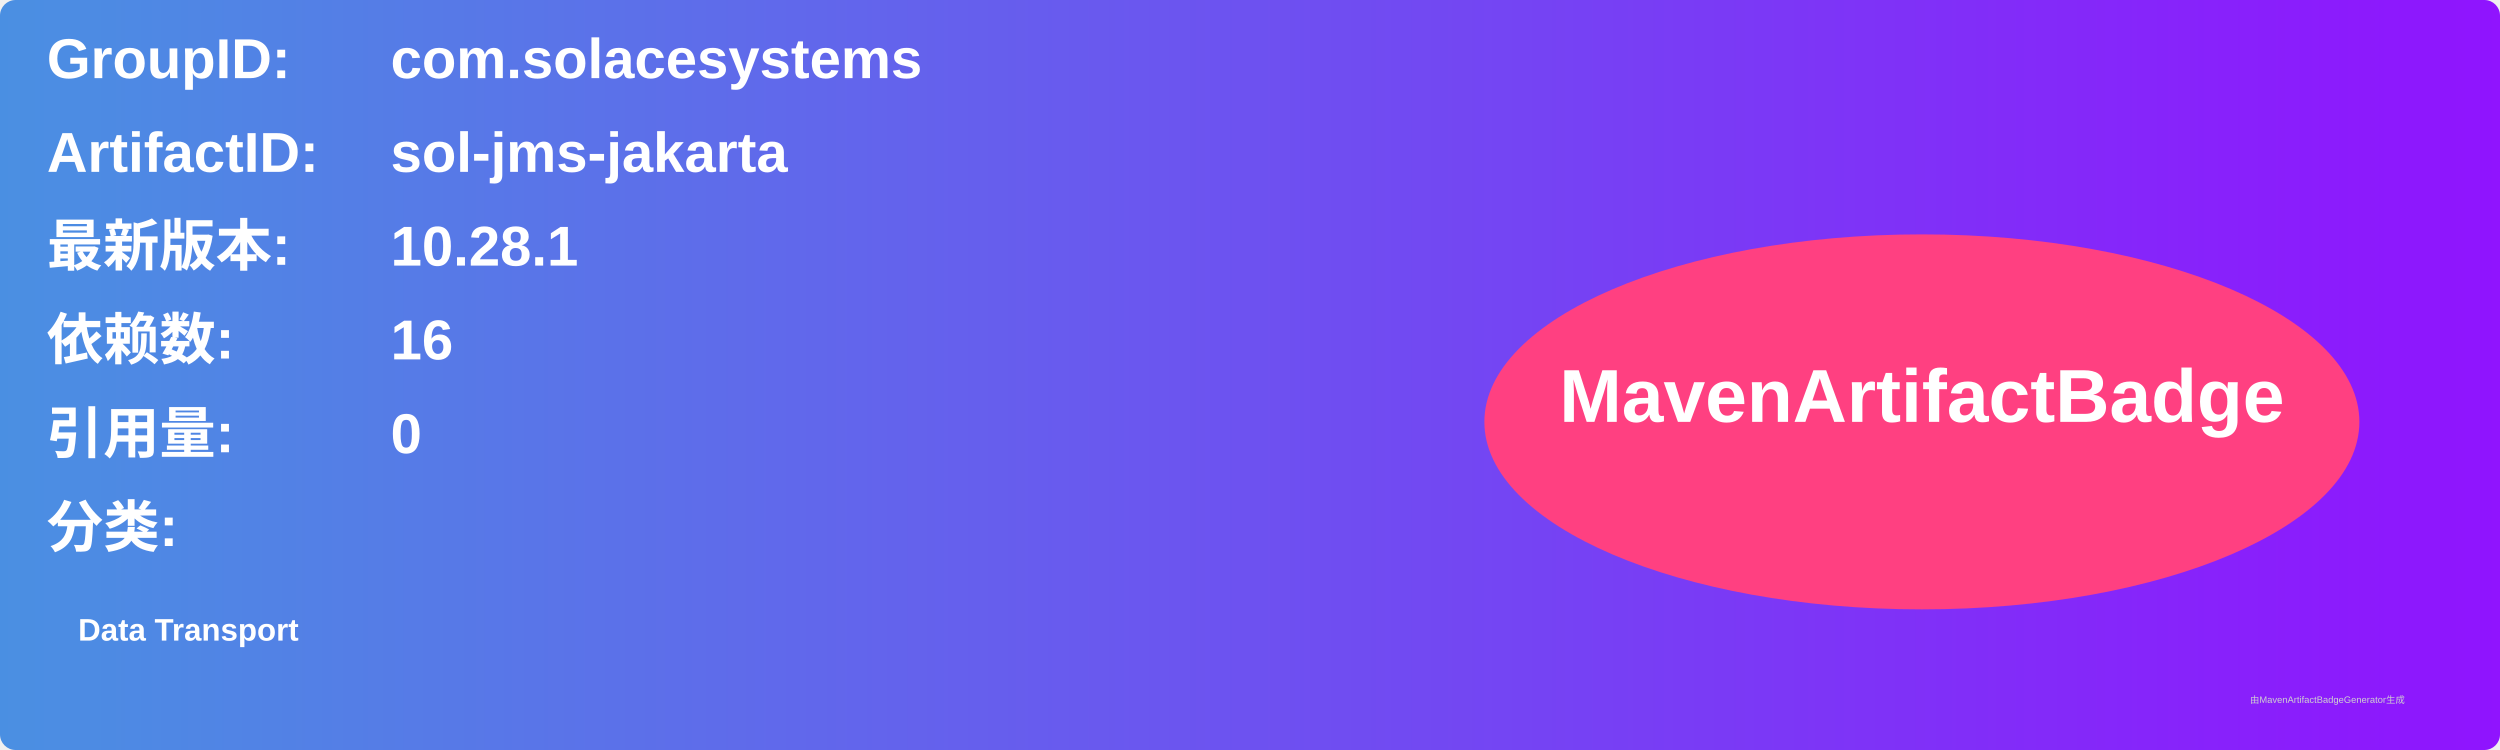
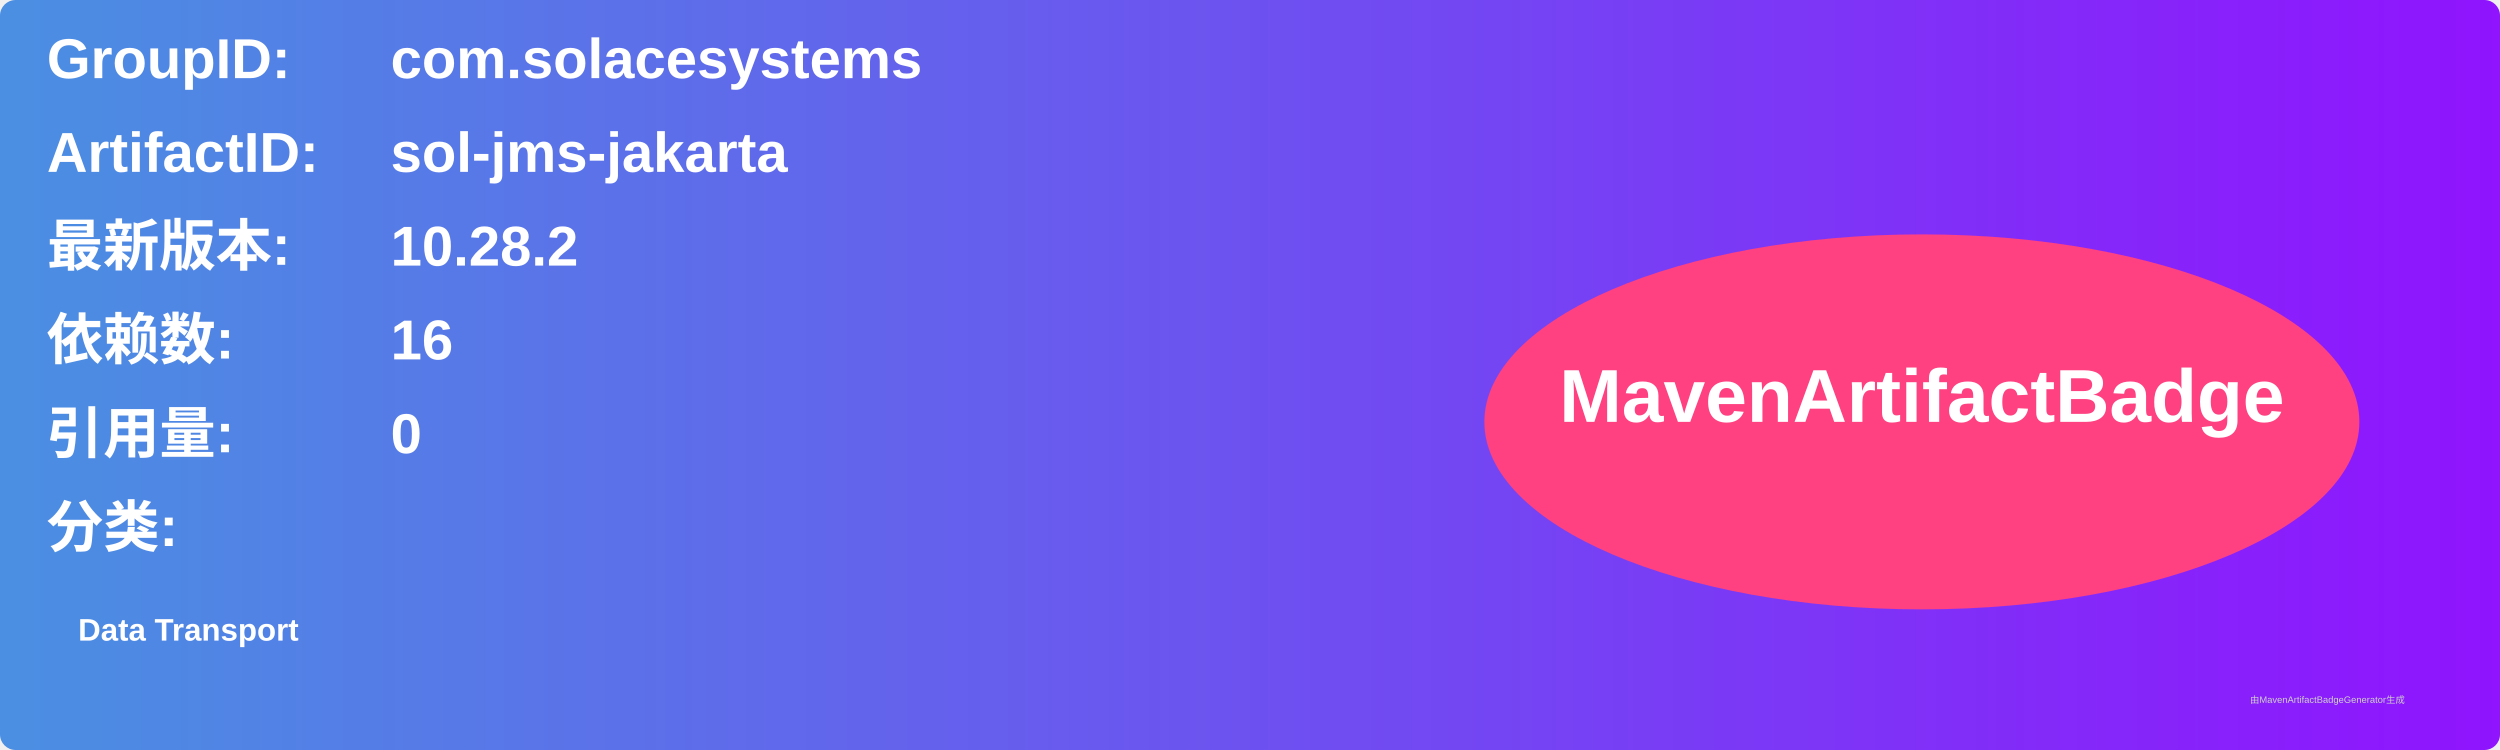
<svg xmlns="http://www.w3.org/2000/svg" width="800" height="240" viewBox="0 0 800 240">
  <linearGradient id="grad" x1="0%" y1="0%" x2="100%" y2="0%">
    <stop offset="0%" stop-color="#4a90e2" />
    <stop offset="100%" stop-color="#9013fe" />
  </linearGradient>
  <rect width="100%" height="100%" rx="5" ry="5" fill="url(#grad)" />
  <g transform="translate(15, 15)">
    <text x="0" y="10" font-family="Arial" font-size="18" fill="white" font-weight="bold" width="260">GroupID:</text>
    <text x="110" y="10" font-family="Arial" font-size="18" fill="white" font-weight="bold" width="460">com.solacesystems</text>
    <text x="0" y="40" font-family="Arial" font-size="18" fill="white" font-weight="bold" width="260">ArtifactID:</text>
    <text x="110" y="40" font-family="Arial" font-size="18" fill="white" font-weight="bold" width="460">sol-jms-jakarta</text>
    <text x="0" y="70" font-family="Arial" font-size="18" fill="white" font-weight="bold">最新版本:</text>
    <text x="110" y="70" font-family="Arial" font-size="18" fill="white" font-weight="bold">
-       <tspan font-weight="bold">10.28.1</tspan>
+       <tspan font-weight="bold">10.28.2</tspan>
    </text>
    <text x="0" y="100" font-family="Arial" font-size="18" fill="white" font-weight="bold">依赖数: </text>
    <text x="110" y="100" font-family="Arial" font-size="18" fill="white">
      <tspan font-weight="bold">16</tspan>
    </text>
    <text x="0" y="130" font-family="Arial" font-size="18" fill="white" font-weight="bold">引用量: </text>
    <text x="110" y="130" font-family="Arial" font-size="18" fill="white">
      <tspan font-weight="bold">0</tspan>
    </text>
    <text x="0" y="160" font-family="Arial" font-size="18" fill="white" font-weight="bold">分类:</text>
    <text x="10" y="190" font-family="Arial" font-size="10" fill="white">
      <tspan font-weight="bold">Data Transport</tspan>
    </text>
    <ellipse cx="600" cy="120" rx="140" ry="60" fill="#ff4081" />
    <text x="600" y="120" text-anchor="middle" font-family="Arial" font-size="24" fill="white" font-weight="bold">MavenArtifactBadge</text>
  </g>
  <text x="720" y="225" font-family="Arial" font-size="3" fill="#d0d0d0">由MavenArtifactBadgeGenerator生成</text>
</svg>
